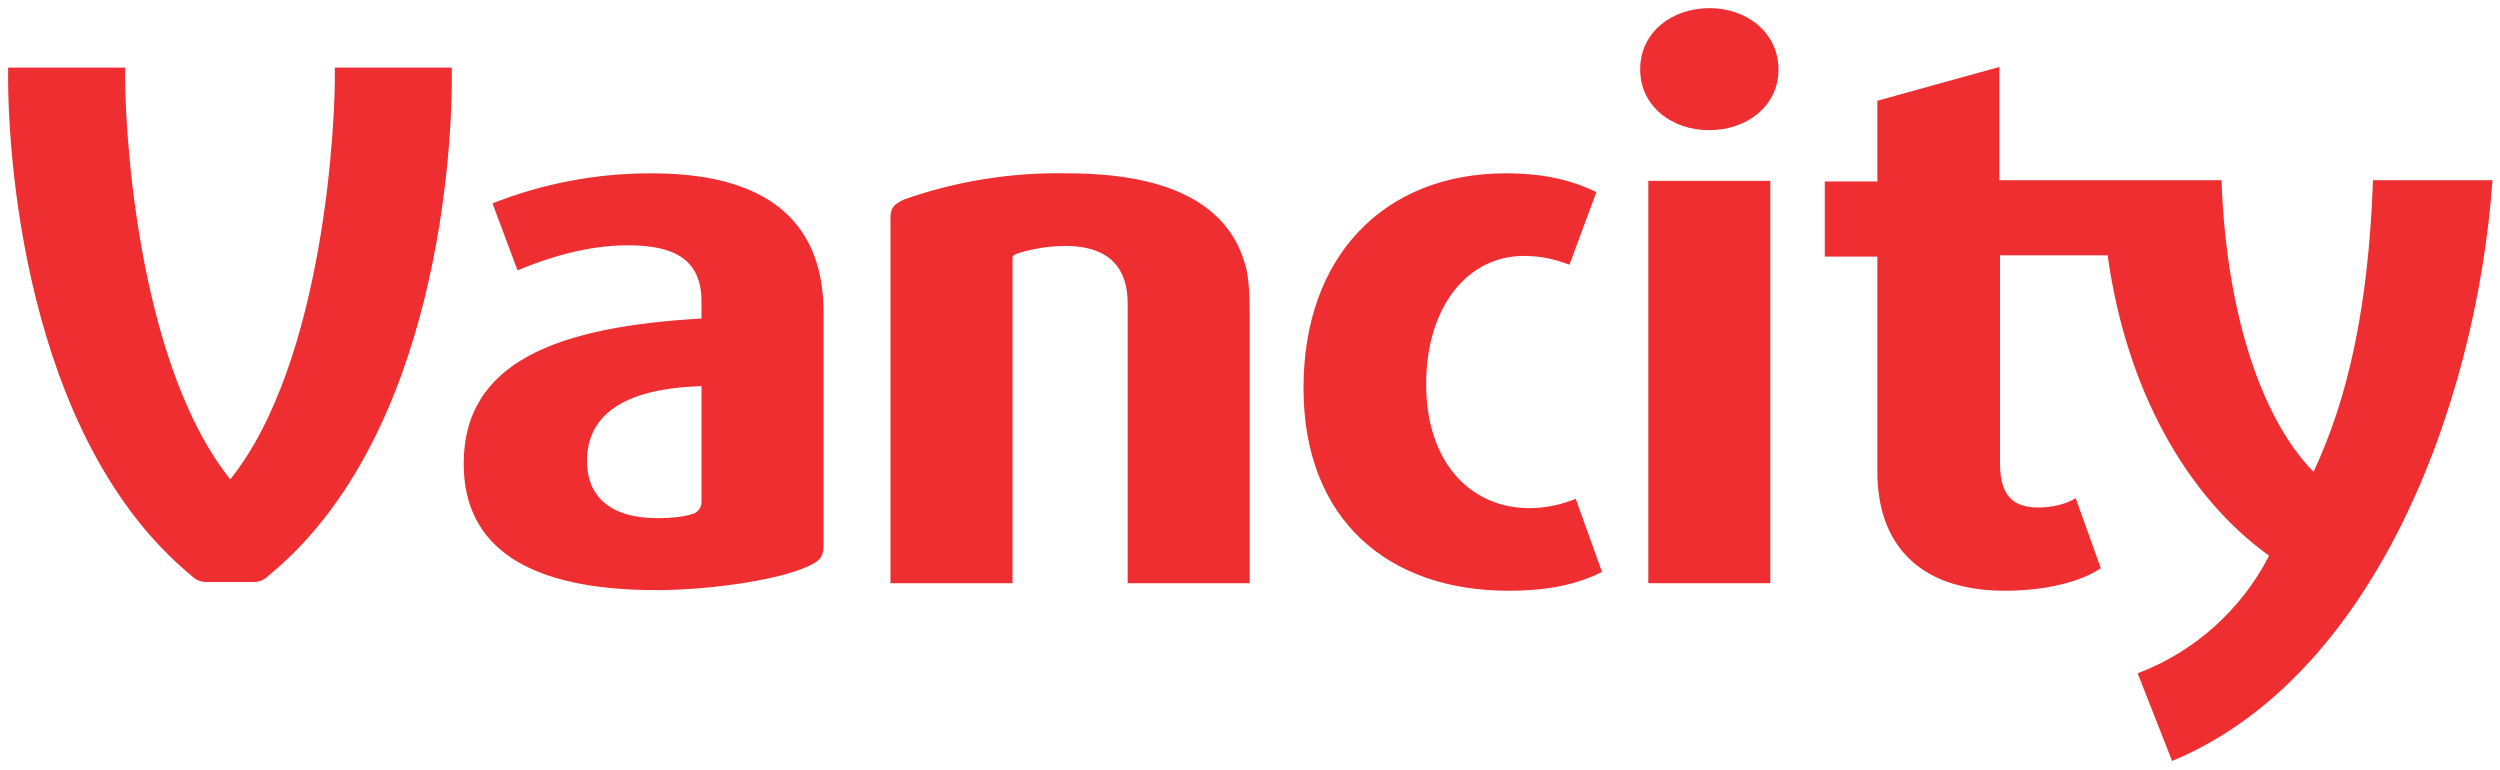
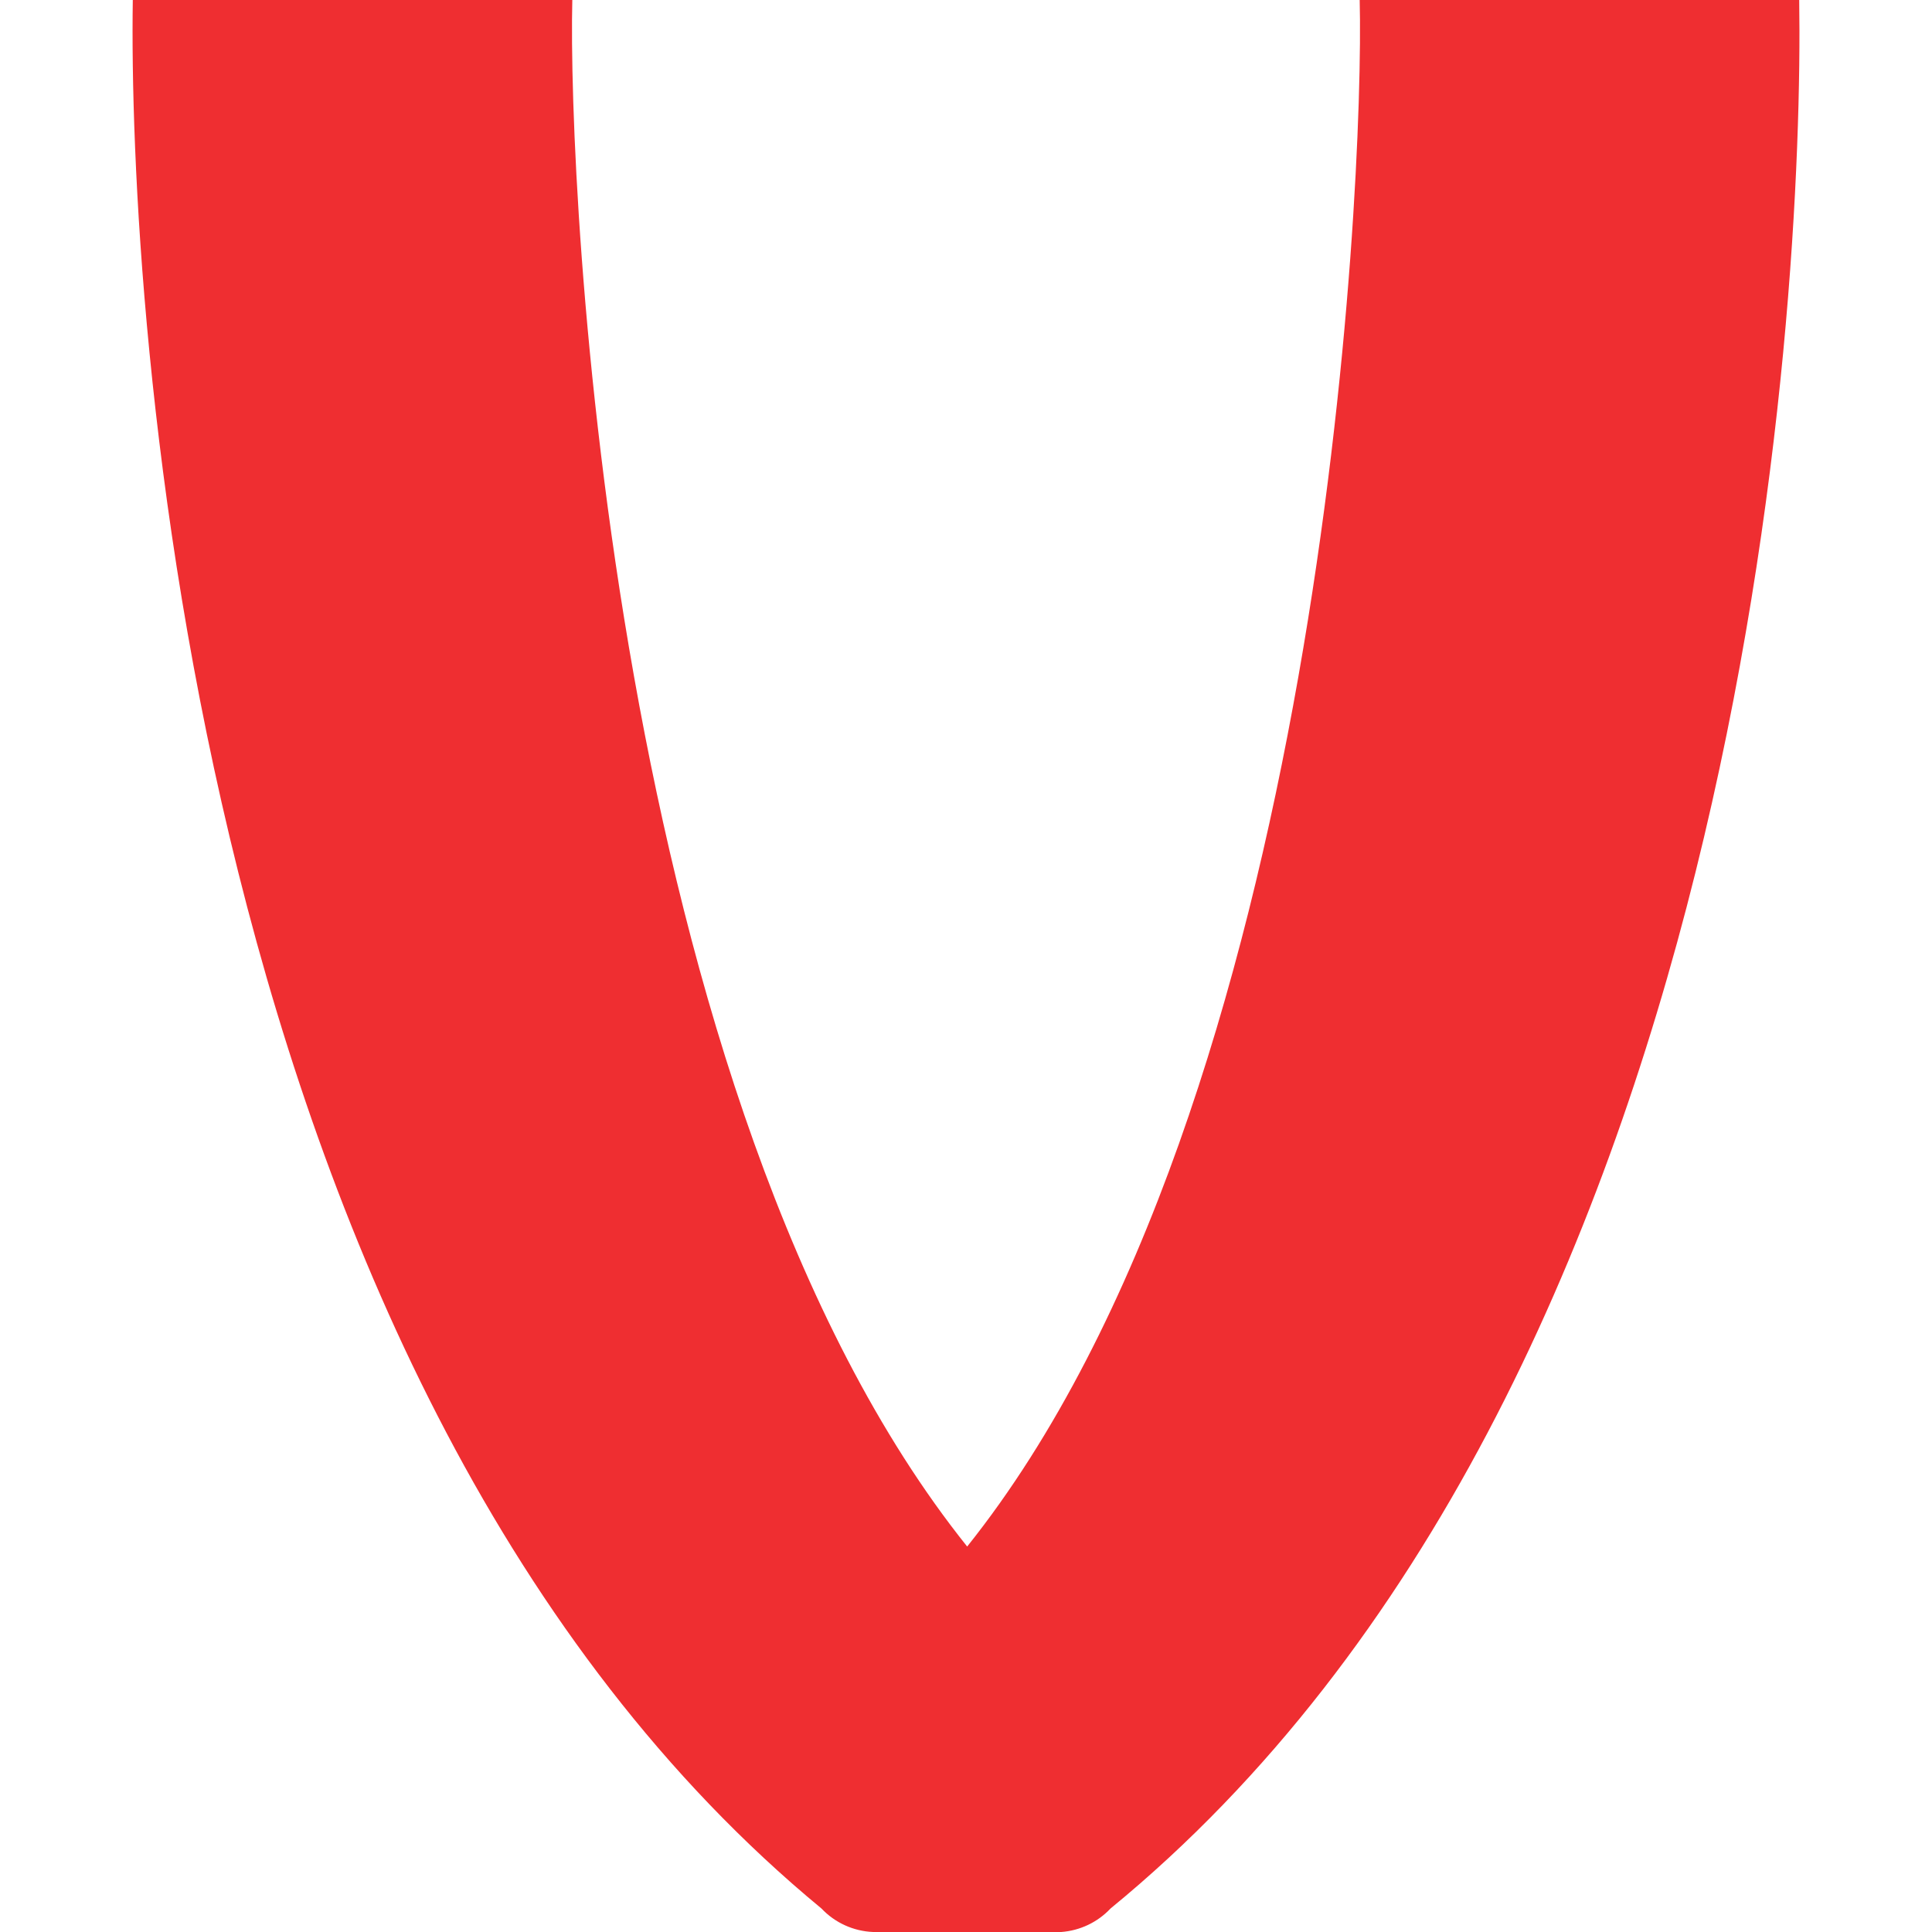
- <svg xmlns="http://www.w3.org/2000/svg" viewBox="0 0 39.95 12.3">
-   <path fill="#ef2e31" d="M5.35 1.08c.02.8-.16 4.69-1.67 6.58C2.16 5.76 1.98 1.88 2 1.08H.13C.11 2.37.37 6.98 3.06 9.2a.32.32 0 0 0 .22.1h.8a.32.32 0 0 0 .21-.1C7 6.98 7.24 2.37 7.22 1.08zm30.14 1.8h-3.54V1.07L30 1.61V2.9h-.84v1.2h.84v3.44c0 1.09.6 1.9 2.04 1.9.64 0 1.21-.14 1.53-.36l-.4-1.12c-.15.1-.4.15-.59.15-.33 0-.62-.11-.62-.7V4.08h1.72c.3 2.16 1.27 3.86 2.58 4.8a3.93 3.93 0 0 1-2.1 1.88l.55 1.4c3.21-1.33 4.86-5.65 5.12-9.28h-1.91c-.07 2.02-.4 3.49-.95 4.66-.88-.9-1.4-2.65-1.47-4.66M27.32.13c-.6 0-1.11.38-1.11.98 0 .59.51.97 1.1.97.6 0 1.11-.38 1.11-.97s-.51-.98-1.1-.98m-.98 9.19h1.95V2.89h-1.95zm0 0h1.95V2.89h-1.95zm-15.13-1.3a.2.2 0 0 1-.11.18c-.12.05-.32.08-.6.08-.76 0-1.12-.36-1.12-.91 0-.73.57-1.16 1.83-1.2zm-.79-5.25a6.85 6.85 0 0 0-2.55.48l.4 1.07c.48-.2 1.11-.4 1.76-.4.71 0 1.18.2 1.18.9v.27c-2.28.13-3.8.68-3.8 2.32 0 1.35 1.05 2.02 3.08 2.02.9 0 2.1-.18 2.52-.43.08-.05.15-.1.15-.29V4.99c0-1.3-.73-2.22-2.74-2.22m14.02 5.35c-.94 0-1.65-.73-1.65-1.98s.67-2.05 1.56-2.05c.25 0 .46.04.73.14l.43-1.16c-.41-.2-.86-.3-1.45-.3-1.92 0-3.23 1.3-3.23 3.43s1.38 3.24 3.27 3.24c.64 0 1.1-.1 1.5-.3l-.42-1.17a1.94 1.94 0 0 1-.74.15m-7.38-5.35a7.4 7.4 0 0 0-2.62.42c-.14.07-.21.12-.21.28v5.85h1.95v-5.2c0-.03.01-.04.08-.07.12-.04.42-.12.76-.12.8 0 1 .45 1 .92v4.47h1.95V5.04c0-.42-.02-.67-.09-.87-.26-.83-1.08-1.4-2.82-1.4" />
+ <svg xmlns="http://www.w3.org/2000/svg" viewBox="0 0 41.1 41.1">
+   <path d="M28.925 0c.1 4-.8 23.45-8.35 32.9-7.6-9.5-8.5-28.9-8.4-32.9h-9.35c-.1 6.45 1.2 29.5 14.65 40.6a1.6 1.6 0 0 0 1.1.5h4a1.6 1.6 0 0 0 1.05-.5C37.175 29.5 38.375 6.45 38.275 0z" fill="#ef2e31" />
</svg>
